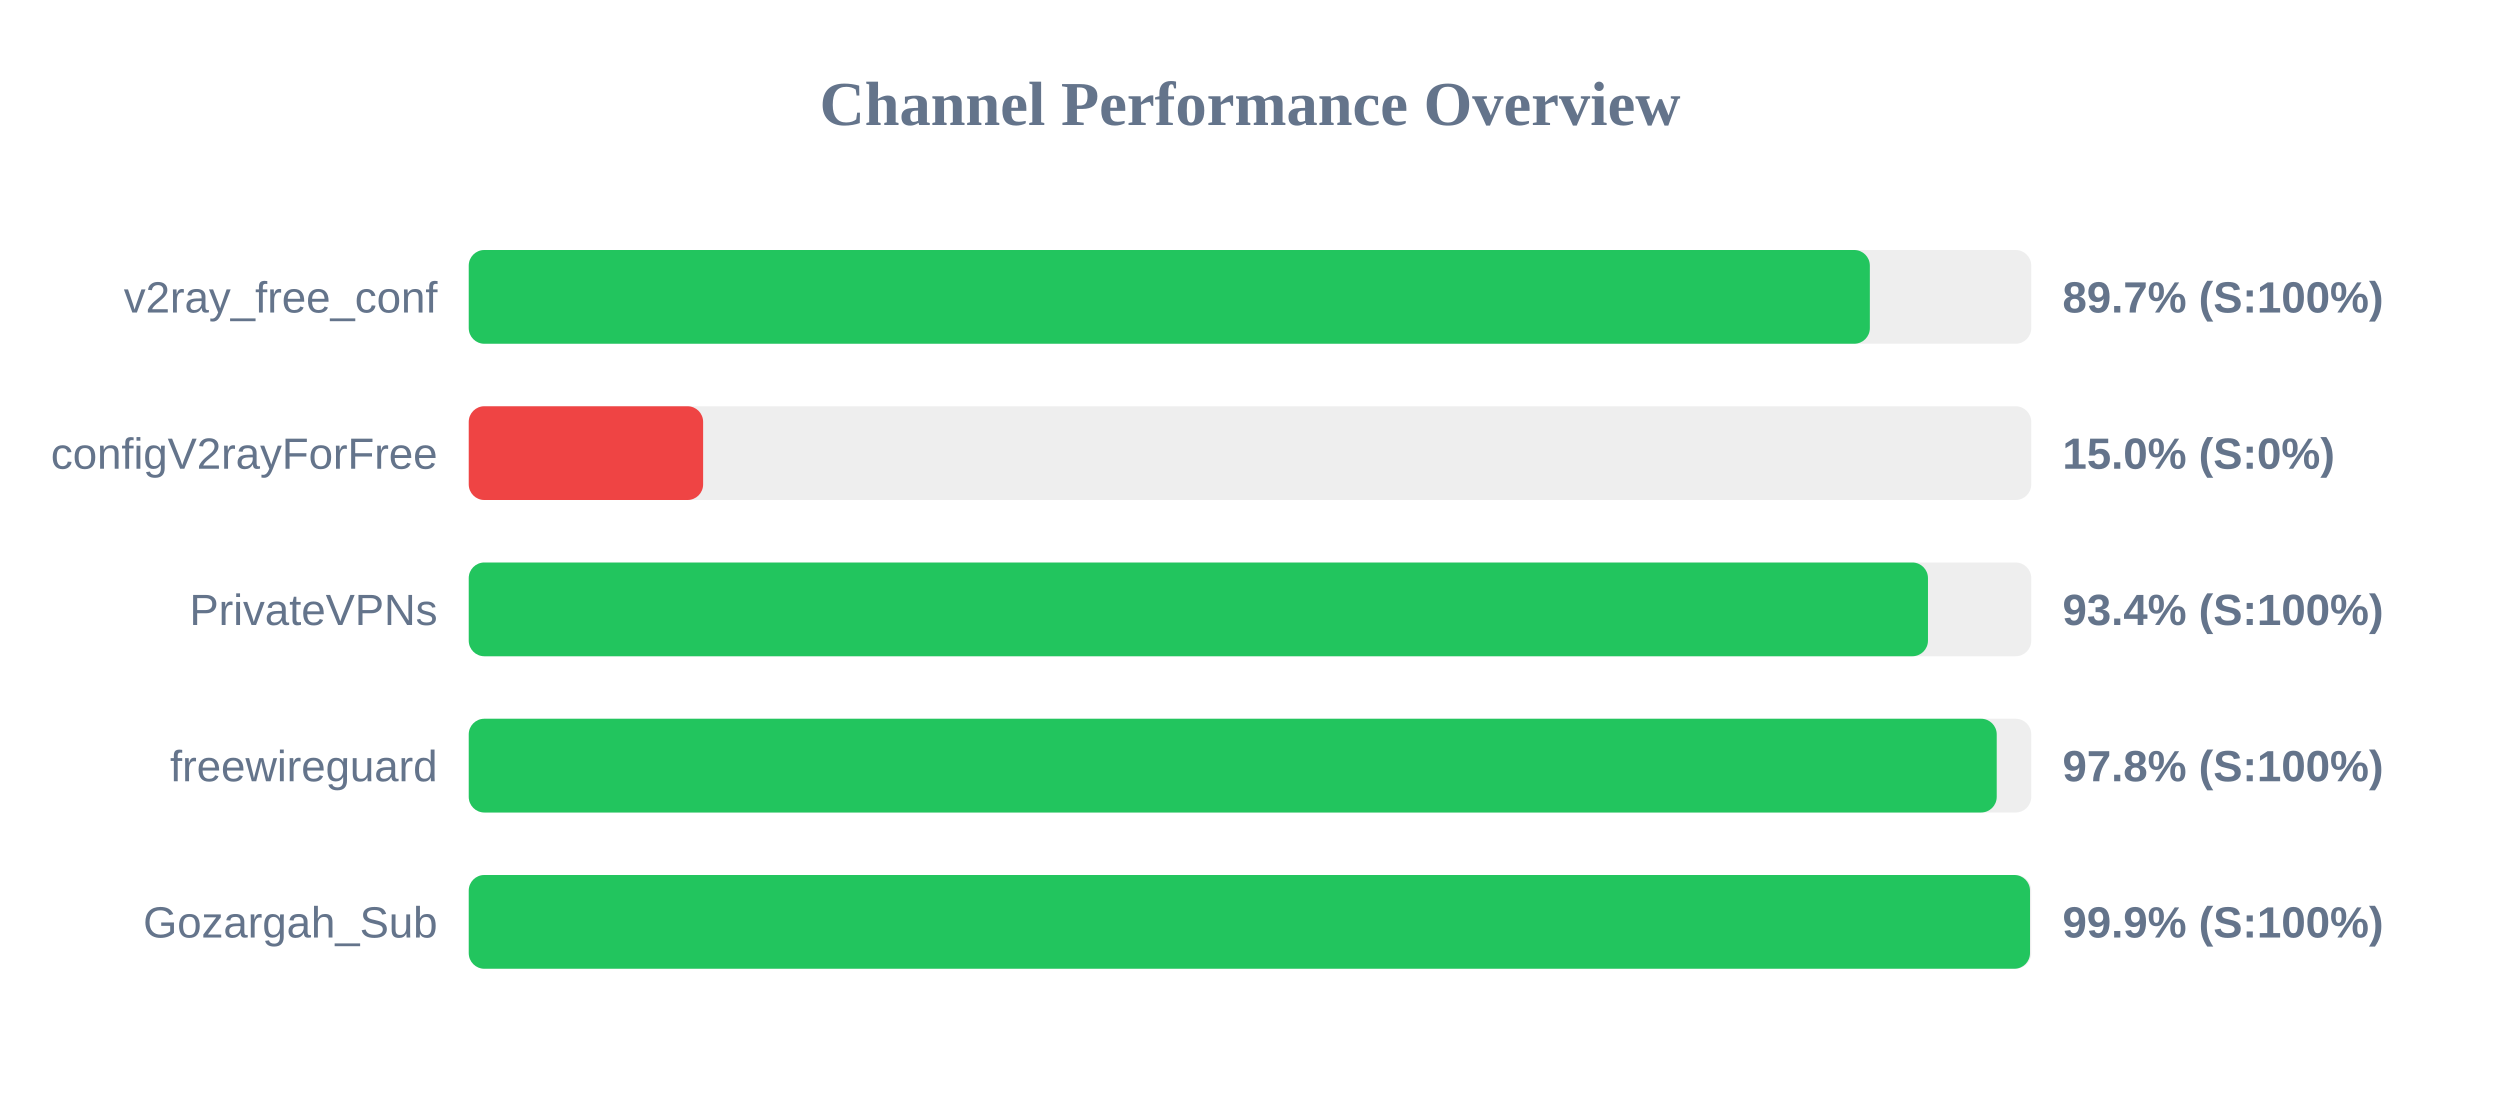
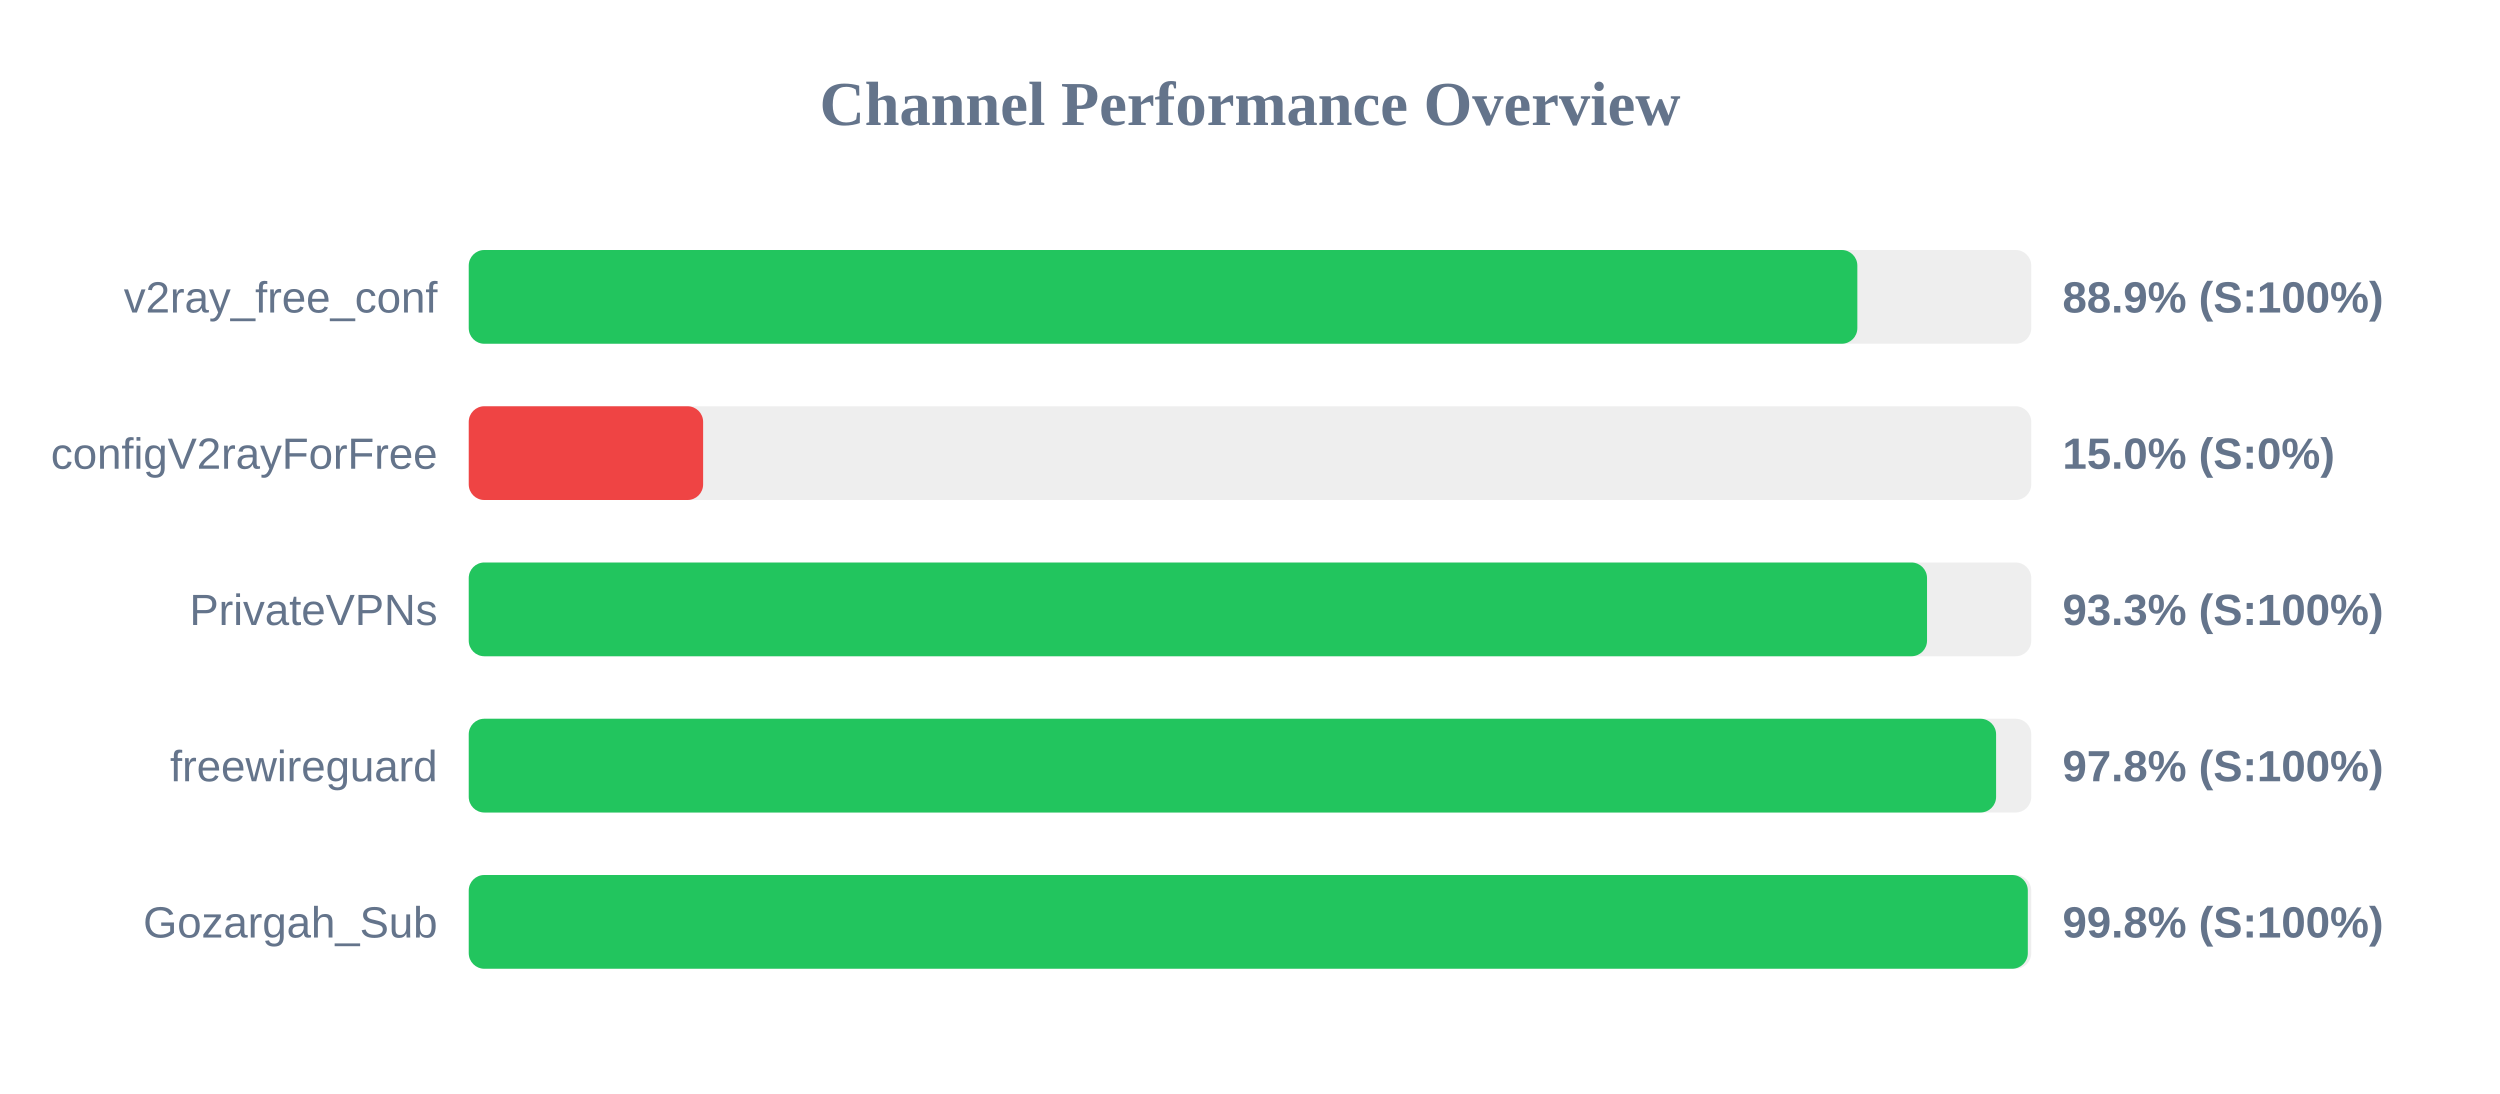
<svg xmlns="http://www.w3.org/2000/svg" width="800" height="350" version="1.1">
  <style>
        .row { font: 14px Arial; fill: #64748b; }
        .score { font: bold 14px Arial; fill: #64748b; }
    </style>
  <text x="400" y="40" text-anchor="middle" font-size="20px" font-weight="bold" fill="#64748b">Channel Performance Overview</text>
  <rect x="150" y="80" width="500" height="30" fill="#eee" rx="5" />
-   <rect x="150" y="80" width="448.35" height="30" fill="#22c55e" rx="5" />
+   <rect x="150" y="80" width="444.35" height="30" fill="#22c55e" rx="5" />
  <text x="140" y="100" text-anchor="end" class="row">v2ray_free_conf</text>
-   <text x="660" y="100" text-anchor="start" class="score">89.7% (S:100%)</text>
+   <text x="660" y="100" text-anchor="start" class="score">88.9% (S:100%)</text>
  <rect x="150" y="130" width="500" height="30" fill="#eee" rx="5" />
  <rect x="150" y="130" width="75.0" height="30" fill="#ef4444" rx="5" />
  <text x="140" y="150" text-anchor="end" class="row">configV2rayForFree</text>
  <text x="660" y="150" text-anchor="start" class="score">15.0% (S:0%)</text>
  <rect x="150" y="180" width="500" height="30" fill="#eee" rx="5" />
-   <rect x="150" y="180" width="466.95" height="30" fill="#22c55e" rx="5" />
+   <rect x="150" y="180" width="466.65" height="30" fill="#22c55e" rx="5" />
  <text x="140" y="200" text-anchor="end" class="row">PrivateVPNs</text>
-   <text x="660" y="200" text-anchor="start" class="score">93.4% (S:100%)</text>
+   <text x="660" y="200" text-anchor="start" class="score">93.3% (S:100%)</text>
  <rect x="150" y="230" width="500" height="30" fill="#eee" rx="5" />
-   <rect x="150" y="230" width="488.95" height="30" fill="#22c55e" rx="5" />
+   <rect x="150" y="230" width="488.75" height="30" fill="#22c55e" rx="5" />
  <text x="140" y="250" text-anchor="end" class="row">freewireguard</text>
  <text x="660" y="250" text-anchor="start" class="score">97.8% (S:100%)</text>
  <rect x="150" y="280" width="500" height="30" fill="#eee" rx="5" />
-   <rect x="150" y="280" width="499.6" height="30" fill="#22c55e" rx="5" />
+   <rect x="150" y="280" width="498.9" height="30" fill="#22c55e" rx="5" />
  <text x="140" y="300" text-anchor="end" class="row">Gozargah_Sub</text>
-   <text x="660" y="300" text-anchor="start" class="score">99.9% (S:100%)</text>
+   <text x="660" y="300" text-anchor="start" class="score">99.8% (S:100%)</text>
</svg>
